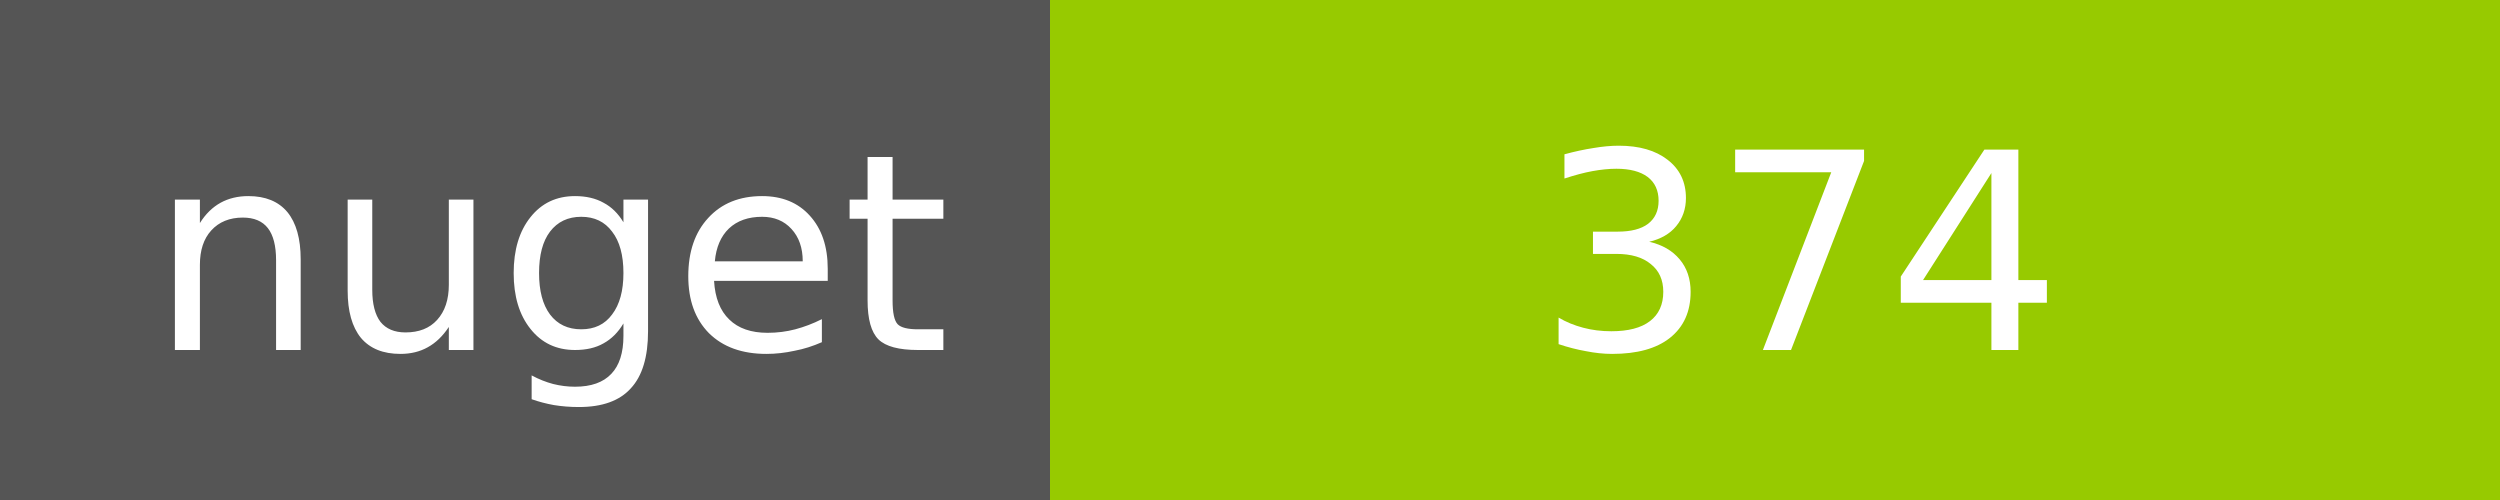
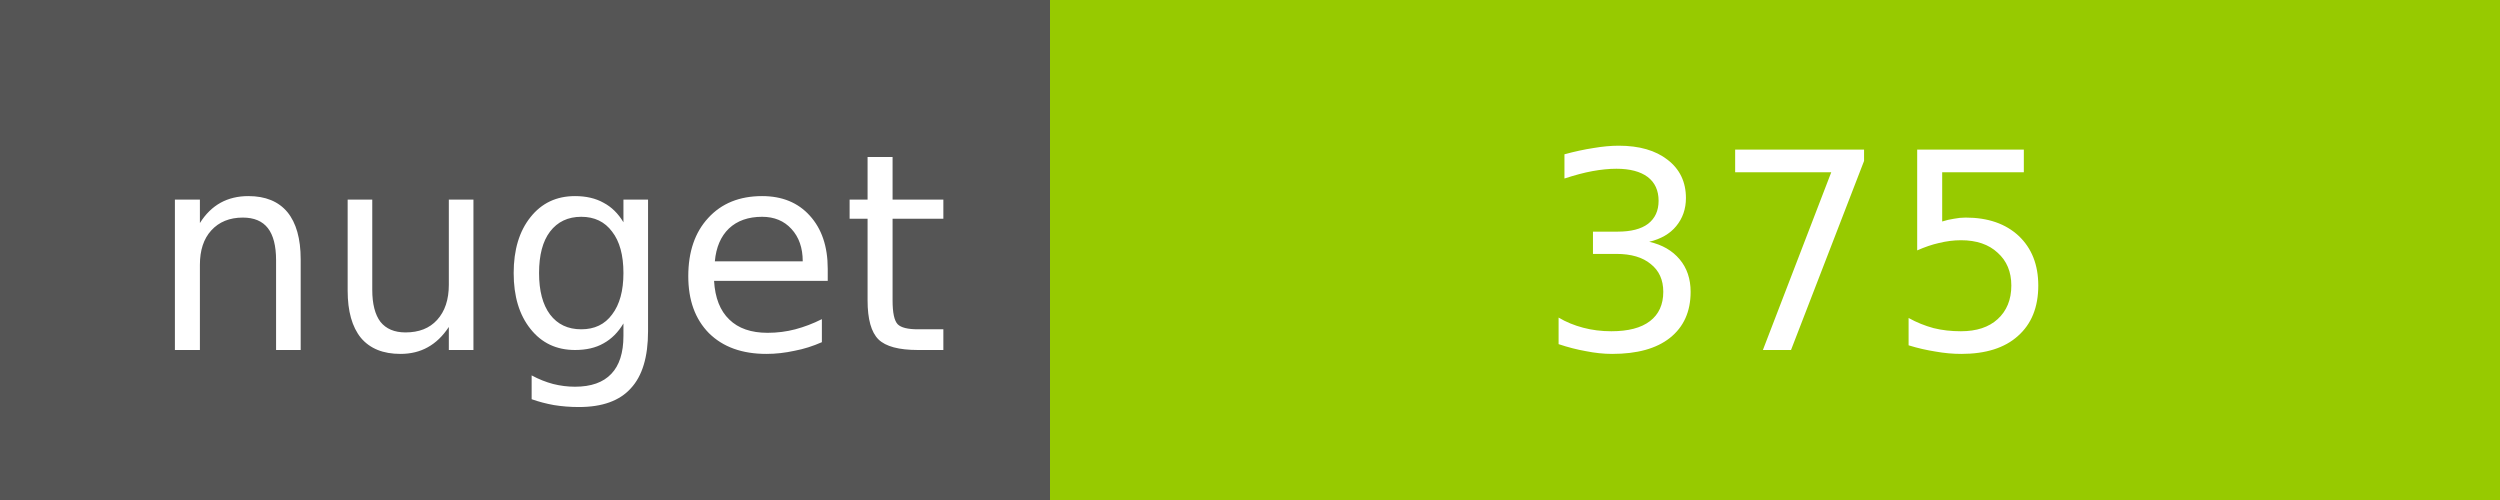
<svg xmlns="http://www.w3.org/2000/svg" width="100" height="20">
  <g shape-rendering="crispEdges">
    <path fill="#555" d="M0 0h42v20H0z" />
    <path fill="#97CA00" d="M42 0h58v20H42z" />
  </g>
  <g fill="#fff" text-anchor="middle" font-family="DejaVu Sans,Verdana,Geneva,sans-serif" font-size="11">
    <text x="22" y="14">nuget</text>
-     <text x="72" y="14">374</text>
+     <text x="72" y="14">375</text>
  </g>
</svg>
